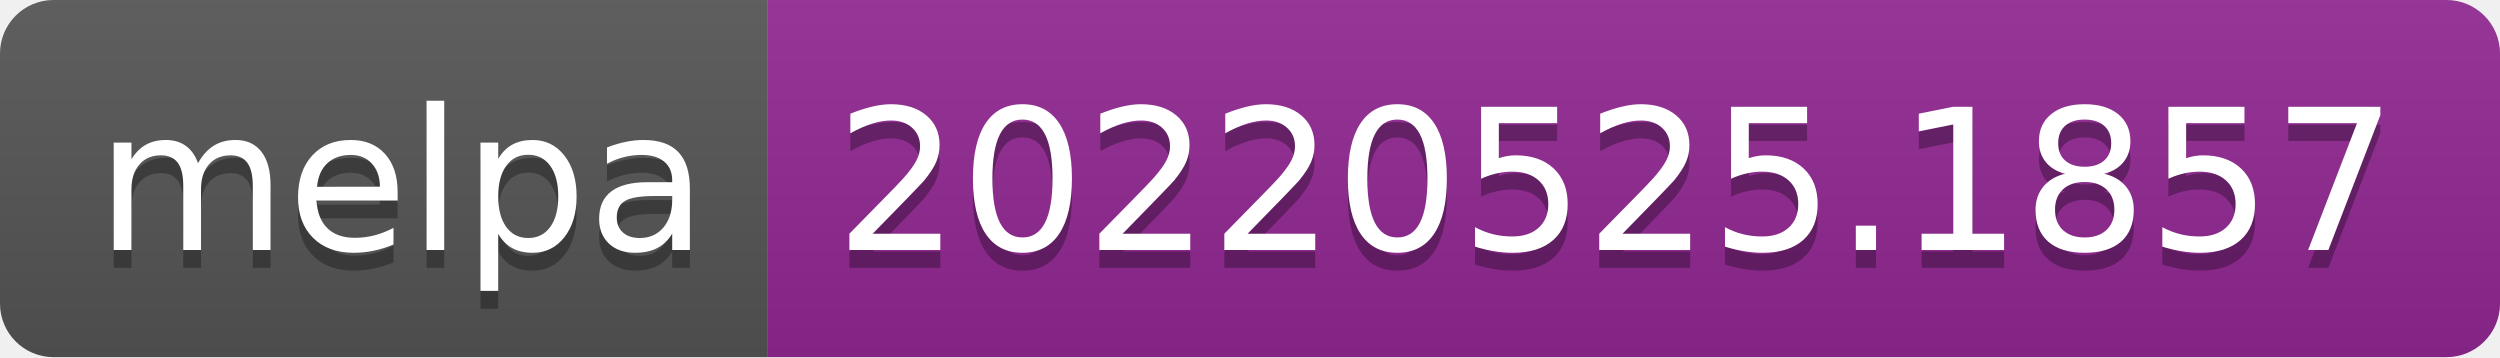
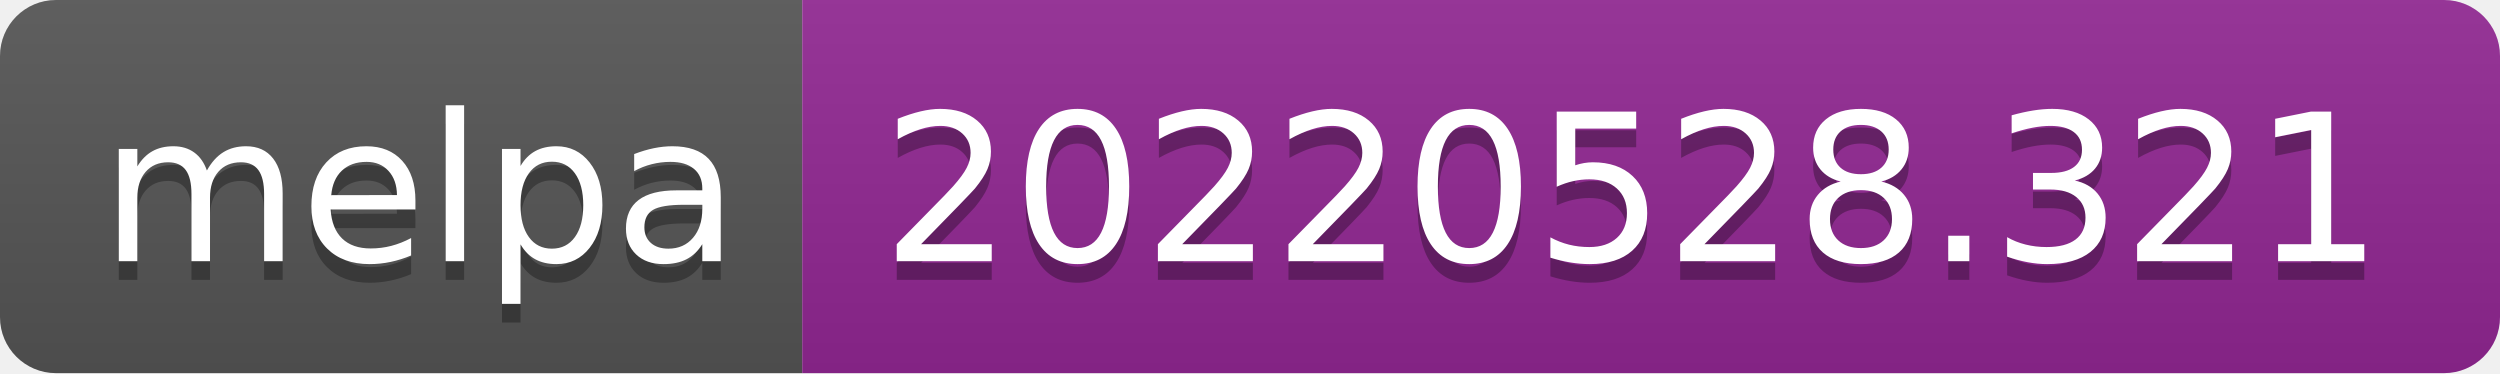
- <svg xmlns="http://www.w3.org/2000/svg" width="140" height="20" role="img" aria-label="melpa: 20220525.1857">
+ <svg xmlns="http://www.w3.org/2000/svg" width="134" height="20" role="img" aria-label="melpa: 20220528.321">
  <linearGradient id="s" x2="0" y2="100%">
    <stop offset="0" stop-color="#bbb" stop-opacity=".1" />
    <stop offset="1" stop-opacity=".1" />
  </linearGradient>
  <clipPath id="r">
-     <rect width="140" height="20" rx="3" fill="#fff" />
+     <rect width="134" height="20" rx="3" fill="#fff" />
  </clipPath>
  <g clip-path="url(#r)">
    <rect width="43" height="20" fill="#555" />
-     <rect x="43" width="97" height="20" fill="#922793" />
-     <rect width="140" height="20" fill="url(#s)" />
+     <rect x="43" width="91" height="20" fill="#922793" />
+     <rect width="134" height="20" fill="url(#s)" />
  </g>
  <g fill="#fff" text-anchor="middle" font-family="Verdana,Geneva,DejaVu Sans,sans-serif" text-rendering="geometricPrecision" font-size="110">
    <text aria-hidden="true" x="225" y="150" fill="#010101" fill-opacity=".3" transform="scale(.1)" textLength="330">melpa</text>
    <text x="225" y="140" transform="scale(.1)" fill="#fff" textLength="330">melpa</text>
-     <text aria-hidden="true" x="905" y="150" fill="#010101" fill-opacity=".3" transform="scale(.1)" textLength="870">20220525.1857</text>
-     <text x="905" y="140" transform="scale(.1)" fill="#fff" textLength="870">20220525.1857</text>
+     <text aria-hidden="true" x="875" y="150" fill="#010101" fill-opacity=".3" transform="scale(.1)" textLength="810">20220528.321</text>
+     <text x="875" y="140" transform="scale(.1)" fill="#fff" textLength="810">20220528.321</text>
  </g>
</svg>
